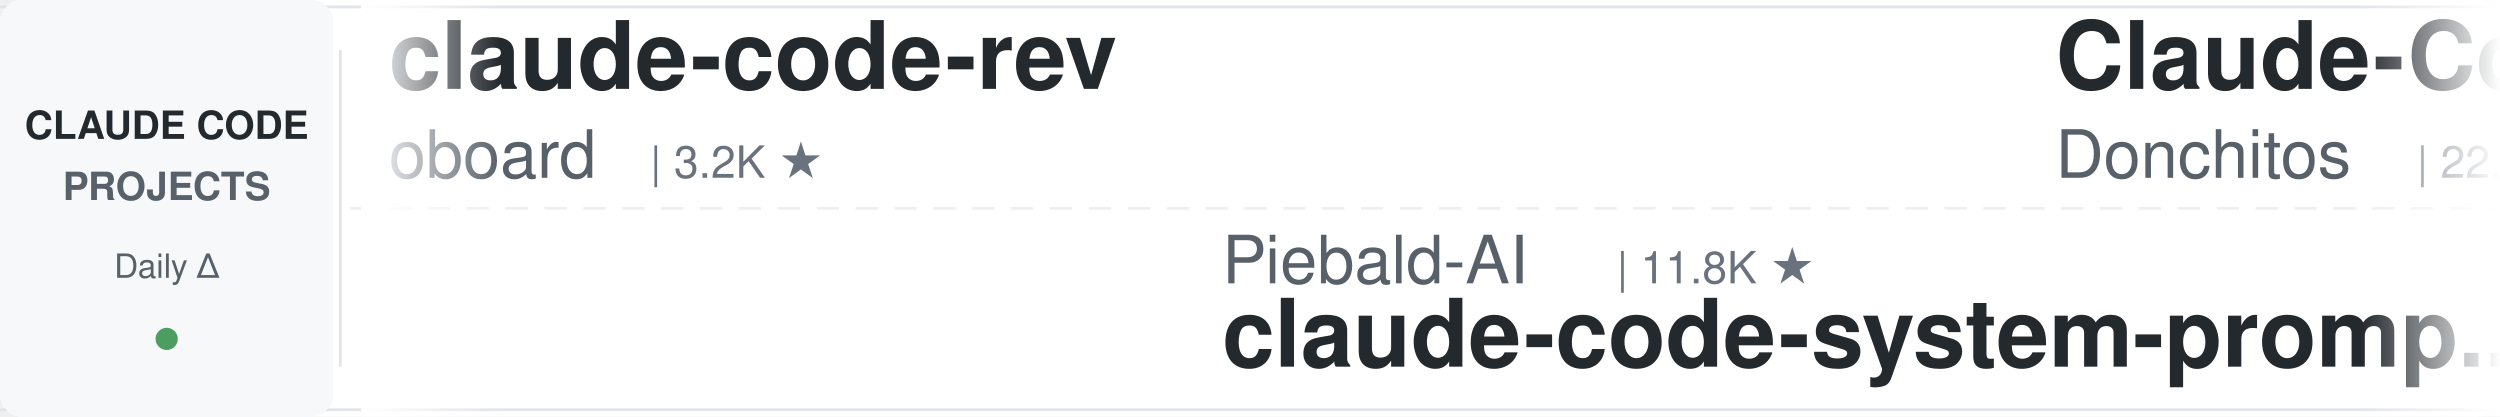
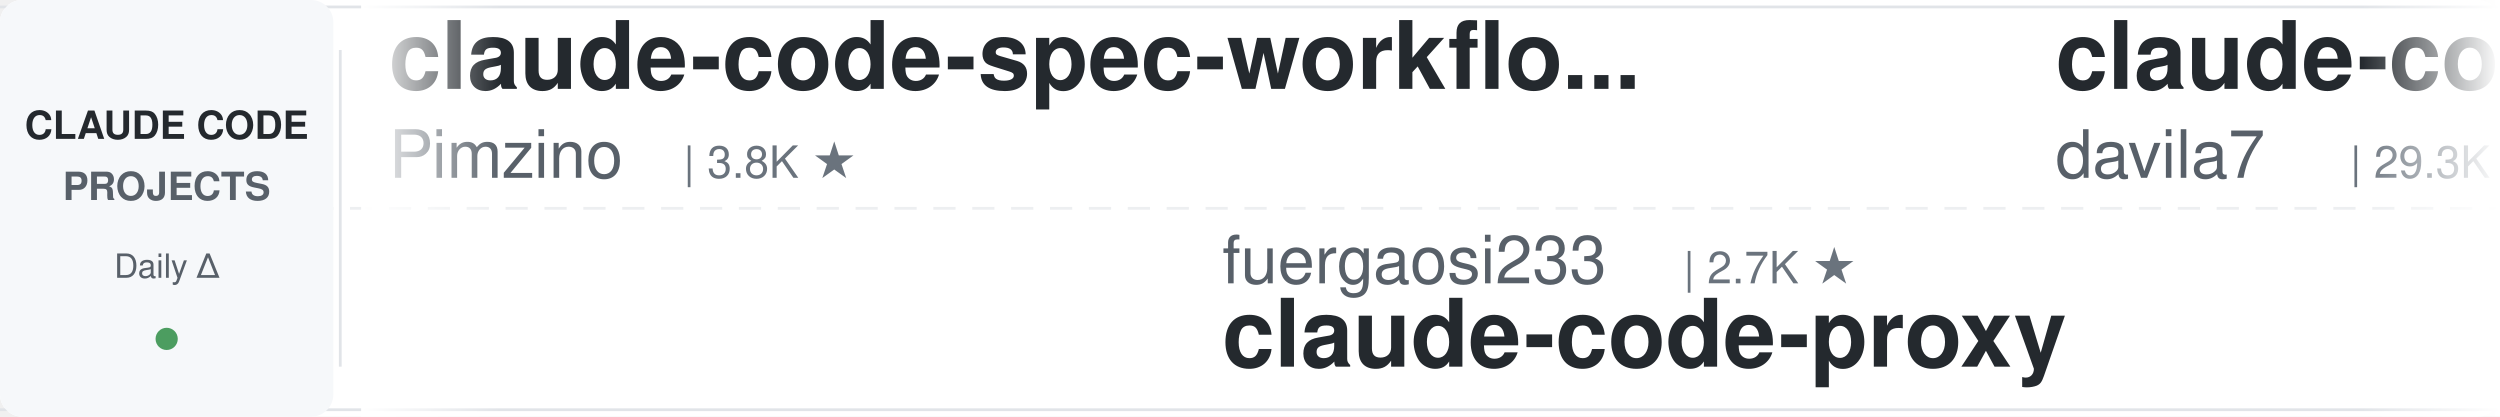
<svg xmlns="http://www.w3.org/2000/svg" width="900" height="150">
  <defs>
    <linearGradient id="leftFade" x1="0%" y1="0%" x2="100%" y2="0%">
      <stop offset="0%" style="stop-color:#ffffff;stop-opacity:1" />
      <stop offset="100%" style="stop-color:#ffffff;stop-opacity:0" />
    </linearGradient>
    <linearGradient id="rightFade" x1="0%" y1="0%" x2="100%" y2="0%">
      <stop offset="0%" style="stop-color:#ffffff;stop-opacity:0" />
      <stop offset="100%" style="stop-color:#ffffff;stop-opacity:1" />
    </linearGradient>
  </defs>
  <rect width="900" height="150" fill="#ffffff" rx="8" />
  <rect x="0" y="2" width="900" height="1" fill="#e1e4e8" />
  <rect x="0" y="147" width="900" height="1" fill="#e1e4e8" />
  <line x1="0" y1="75" x2="900" y2="75" stroke="#e1e4e8" stroke-width="1" stroke-dasharray="8 6" opacity="0.6" />
  <rect x="0" y="0" width="120" height="150" fill="#f6f8fa" rx="8" />
  <text x="60" y="50" font-family="-apple-system, BlinkMacSystemFont, 'Segoe UI', Helvetica, Arial, sans-serif" font-size="14" font-weight="600" fill="#24292e" text-anchor="middle">CLAUDE CODE</text>
  <text x="60" y="72" font-family="-apple-system, BlinkMacSystemFont, 'Segoe UI', Helvetica, Arial, sans-serif" font-size="14" font-weight="600" fill="#586069" text-anchor="middle">PROJECTS</text>
  <text x="60" y="100" font-family="-apple-system, BlinkMacSystemFont, 'Segoe UI', Helvetica, Arial, sans-serif" font-size="12" font-weight="500" fill="#586069" text-anchor="middle">Daily Δ</text>
  <circle cx="60" cy="122" r="4" fill="#22863a" opacity="0.8" />
  <rect x="122" y="18" width="1" height="114" fill="#e1e4e8" />
  <clipPath id="tickerClip">
    <rect x="130" y="0" width="770" height="150" />
  </clipPath>
  <g clip-path="url(#tickerClip)">
    <g id="tickerItems">
      <animateTransform attributeName="transform" attributeType="XML" type="translate" from="0 0" to="-3000 0" dur="54s" repeatCount="indefinite" />
      <g transform="translate(0, 0)">
-         <text x="140" y="32" font-family="-apple-system, BlinkMacSystemFont, 'Segoe UI', Helvetica, Arial, sans-serif" font-size="34" font-weight="600" fill="#24292e">claude-code-rev</text>
-         <text x="140" y="64" font-family="-apple-system, BlinkMacSystemFont, 'Segoe UI', Helvetica, Arial, sans-serif" font-size="24" font-weight="400" fill="#586069">oboard</text>
-         <text x="234" y="64" font-family="-apple-system, BlinkMacSystemFont, 'Segoe UI', Helvetica, Arial, sans-serif" font-size="16" font-weight="500" fill="#6a737d">| 3.2K ★</text>
+         <text x="140" y="32" font-family="-apple-system, BlinkMacSystemFont, 'Segoe UI', Helvetica, Arial, sans-serif" font-size="34" font-weight="600" fill="#24292e">claude-code-spec-workflo...</text>
+         <text x="140" y="64" font-family="-apple-system, BlinkMacSystemFont, 'Segoe UI', Helvetica, Arial, sans-serif" font-size="24" font-weight="400" fill="#586069">Pimzino</text>
+         <text x="246" y="64" font-family="-apple-system, BlinkMacSystemFont, 'Segoe UI', Helvetica, Arial, sans-serif" font-size="16" font-weight="500" fill="#6a737d">| 3.8K ★</text>
      </g>
      <g transform="translate(300, 0)">
-         <text x="140" y="102" font-family="-apple-system, BlinkMacSystemFont, 'Segoe UI', Helvetica, Arial, sans-serif" font-size="24" font-weight="400" fill="#586069">Piebald-AI</text>
-         <text x="282" y="102" font-family="-apple-system, BlinkMacSystemFont, 'Segoe UI', Helvetica, Arial, sans-serif" font-size="16" font-weight="500" fill="#6a737d">| 11.8K ★</text>
-         <text x="140" y="132" font-family="-apple-system, BlinkMacSystemFont, 'Segoe UI', Helvetica, Arial, sans-serif" font-size="34" font-weight="600" fill="#24292e">claude-code-system-promp...</text>
+         <text x="140" y="102" font-family="-apple-system, BlinkMacSystemFont, 'Segoe UI', Helvetica, Arial, sans-serif" font-size="24" font-weight="400" fill="#586069">fuergaosi233</text>
+         <text x="306" y="102" font-family="-apple-system, BlinkMacSystemFont, 'Segoe UI', Helvetica, Arial, sans-serif" font-size="16" font-weight="500" fill="#6a737d">| 2.7K ★</text>
+         <text x="140" y="132" font-family="-apple-system, BlinkMacSystemFont, 'Segoe UI', Helvetica, Arial, sans-serif" font-size="34" font-weight="600" fill="#24292e">claude-code-proxy</text>
      </g>
      <g transform="translate(600, 0)">
-         <text x="140" y="32" font-family="-apple-system, BlinkMacSystemFont, 'Segoe UI', Helvetica, Arial, sans-serif" font-size="34" font-weight="600" fill="#24292e">Claude-Code-Game-Studios</text>
-         <text x="140" y="64" font-family="-apple-system, BlinkMacSystemFont, 'Segoe UI', Helvetica, Arial, sans-serif" font-size="24" font-weight="400" fill="#586069">Donchitos</text>
-         <text x="270" y="64" font-family="-apple-system, BlinkMacSystemFont, 'Segoe UI', Helvetica, Arial, sans-serif" font-size="16" font-weight="500" fill="#6a737d">| 22.9K ★</text>
+         <text x="140" y="32" font-family="-apple-system, BlinkMacSystemFont, 'Segoe UI', Helvetica, Arial, sans-serif" font-size="34" font-weight="600" fill="#24292e">claude-code-templates</text>
+         <text x="140" y="64" font-family="-apple-system, BlinkMacSystemFont, 'Segoe UI', Helvetica, Arial, sans-serif" font-size="24" font-weight="400" fill="#586069">davila7</text>
+         <text x="246" y="64" font-family="-apple-system, BlinkMacSystemFont, 'Segoe UI', Helvetica, Arial, sans-serif" font-size="16" font-weight="500" fill="#6a737d">| 29.3K ★</text>
      </g>
      <g transform="translate(900, 0)">
-         <text x="140" y="102" font-family="-apple-system, BlinkMacSystemFont, 'Segoe UI', Helvetica, Arial, sans-serif" font-size="24" font-weight="400" fill="#586069">Yuyz0112</text>
-         <text x="258" y="102" font-family="-apple-system, BlinkMacSystemFont, 'Segoe UI', Helvetica, Arial, sans-serif" font-size="16" font-weight="500" fill="#6a737d">| 2.4K ★</text>
-         <text x="140" y="132" font-family="-apple-system, BlinkMacSystemFont, 'Segoe UI', Helvetica, Arial, sans-serif" font-size="34" font-weight="600" fill="#24292e">claude-code-reverse</text>
+         <text x="140" y="102" font-family="-apple-system, BlinkMacSystemFont, 'Segoe UI', Helvetica, Arial, sans-serif" font-size="24" font-weight="400" fill="#586069">anthropics</text>
+         <text x="282" y="102" font-family="-apple-system, BlinkMacSystemFont, 'Segoe UI', Helvetica, Arial, sans-serif" font-size="16" font-weight="500" fill="#6a737d">| 5.5K ★</text>
+         <text x="140" y="132" font-family="-apple-system, BlinkMacSystemFont, 'Segoe UI', Helvetica, Arial, sans-serif" font-size="34" font-weight="600" fill="#24292e">claude-code-security-rev...</text>
      </g>
      <g transform="translate(1200, 0)">
-         <text x="140" y="32" font-family="-apple-system, BlinkMacSystemFont, 'Segoe UI', Helvetica, Arial, sans-serif" font-size="34" font-weight="600" fill="#24292e">CLIProxyAPI</text>
-         <text x="140" y="64" font-family="-apple-system, BlinkMacSystemFont, 'Segoe UI', Helvetica, Arial, sans-serif" font-size="24" font-weight="400" fill="#586069">router-for-me</text>
-         <text x="318" y="64" font-family="-apple-system, BlinkMacSystemFont, 'Segoe UI', Helvetica, Arial, sans-serif" font-size="16" font-weight="500" fill="#6a737d">| 40.7K ★</text>
+         <text x="140" y="32" font-family="-apple-system, BlinkMacSystemFont, 'Segoe UI', Helvetica, Arial, sans-serif" font-size="34" font-weight="600" fill="#24292e">claude-code-video-toolki...</text>
+         <text x="140" y="64" font-family="-apple-system, BlinkMacSystemFont, 'Segoe UI', Helvetica, Arial, sans-serif" font-size="24" font-weight="400" fill="#586069">digitalsamba</text>
+         <text x="306" y="64" font-family="-apple-system, BlinkMacSystemFont, 'Segoe UI', Helvetica, Arial, sans-serif" font-size="16" font-weight="500" fill="#6a737d">| 1.7K ★</text>
      </g>
      <g transform="translate(1500, 0)">
-         <text x="140" y="102" font-family="-apple-system, BlinkMacSystemFont, 'Segoe UI', Helvetica, Arial, sans-serif" font-size="24" font-weight="400" fill="#586069">wanshuiyin</text>
-         <text x="282" y="102" font-family="-apple-system, BlinkMacSystemFont, 'Segoe UI', Helvetica, Arial, sans-serif" font-size="16" font-weight="500" fill="#6a737d">| 13.3K ★</text>
-         <text x="140" y="132" font-family="-apple-system, BlinkMacSystemFont, 'Segoe UI', Helvetica, Arial, sans-serif" font-size="34" font-weight="600" fill="#24292e">Auto-claude-code-researc...</text>
+         <text x="140" y="102" font-family="-apple-system, BlinkMacSystemFont, 'Segoe UI', Helvetica, Arial, sans-serif" font-size="24" font-weight="400" fill="#586069">Chachamaru127</text>
+         <text x="318" y="102" font-family="-apple-system, BlinkMacSystemFont, 'Segoe UI', Helvetica, Arial, sans-serif" font-size="16" font-weight="500" fill="#6a737d">| 3.0K ★</text>
+         <text x="140" y="132" font-family="-apple-system, BlinkMacSystemFont, 'Segoe UI', Helvetica, Arial, sans-serif" font-size="34" font-weight="600" fill="#24292e">claude-code-harness</text>
      </g>
      <g transform="translate(1800, 0)">
-         <text x="140" y="32" font-family="-apple-system, BlinkMacSystemFont, 'Segoe UI', Helvetica, Arial, sans-serif" font-size="34" font-weight="600" fill="#24292e">awesome-claude-code</text>
-         <text x="140" y="64" font-family="-apple-system, BlinkMacSystemFont, 'Segoe UI', Helvetica, Arial, sans-serif" font-size="24" font-weight="400" fill="#586069">jqueryscript</text>
-         <text x="306" y="64" font-family="-apple-system, BlinkMacSystemFont, 'Segoe UI', Helvetica, Arial, sans-serif" font-size="16" font-weight="500" fill="#6a737d">| 466 ★</text>
+         <text x="140" y="32" font-family="-apple-system, BlinkMacSystemFont, 'Segoe UI', Helvetica, Arial, sans-serif" font-size="34" font-weight="600" fill="#24292e">claude-code-settings</text>
+         <text x="140" y="64" font-family="-apple-system, BlinkMacSystemFont, 'Segoe UI', Helvetica, Arial, sans-serif" font-size="24" font-weight="400" fill="#586069">feiskyer</text>
+         <text x="258" y="64" font-family="-apple-system, BlinkMacSystemFont, 'Segoe UI', Helvetica, Arial, sans-serif" font-size="16" font-weight="500" fill="#6a737d">| 1.6K ★</text>
      </g>
      <g transform="translate(2100, 0)">
-         <text x="140" y="102" font-family="-apple-system, BlinkMacSystemFont, 'Segoe UI', Helvetica, Arial, sans-serif" font-size="24" font-weight="400" fill="#586069">disler</text>
-         <text x="234" y="102" font-family="-apple-system, BlinkMacSystemFont, 'Segoe UI', Helvetica, Arial, sans-serif" font-size="16" font-weight="500" fill="#6a737d">| 3.8K ★</text>
-         <text x="140" y="132" font-family="-apple-system, BlinkMacSystemFont, 'Segoe UI', Helvetica, Arial, sans-serif" font-size="34" font-weight="600" fill="#24292e">claude-code-hooks-master...</text>
+         <text x="140" y="102" font-family="-apple-system, BlinkMacSystemFont, 'Segoe UI', Helvetica, Arial, sans-serif" font-size="24" font-weight="400" fill="#586069">anthropics</text>
+         <text x="282" y="102" font-family="-apple-system, BlinkMacSystemFont, 'Segoe UI', Helvetica, Arial, sans-serif" font-size="16" font-weight="500" fill="#6a737d">| 8.3K ★</text>
+         <text x="140" y="132" font-family="-apple-system, BlinkMacSystemFont, 'Segoe UI', Helvetica, Arial, sans-serif" font-size="34" font-weight="600" fill="#24292e">claude-code-action</text>
      </g>
      <g transform="translate(2400, 0)">
-         <text x="140" y="32" font-family="-apple-system, BlinkMacSystemFont, 'Segoe UI', Helvetica, Arial, sans-serif" font-size="34" font-weight="600" fill="#24292e">how-claude-code-works</text>
-         <text x="140" y="64" font-family="-apple-system, BlinkMacSystemFont, 'Segoe UI', Helvetica, Arial, sans-serif" font-size="24" font-weight="400" fill="#586069">Windy3f3f3f3f</text>
-         <text x="318" y="64" font-family="-apple-system, BlinkMacSystemFont, 'Segoe UI', Helvetica, Arial, sans-serif" font-size="16" font-weight="500" fill="#6a737d">| 3.1K ★</text>
+         <text x="140" y="32" font-family="-apple-system, BlinkMacSystemFont, 'Segoe UI', Helvetica, Arial, sans-serif" font-size="34" font-weight="600" fill="#24292e">claude-code-system-promp...</text>
+         <text x="140" y="64" font-family="-apple-system, BlinkMacSystemFont, 'Segoe UI', Helvetica, Arial, sans-serif" font-size="24" font-weight="400" fill="#586069">Piebald-AI</text>
+         <text x="282" y="64" font-family="-apple-system, BlinkMacSystemFont, 'Segoe UI', Helvetica, Arial, sans-serif" font-size="16" font-weight="500" fill="#6a737d">| 11.8K ★</text>
      </g>
      <g transform="translate(2700, 0)">
-         <text x="140" y="102" font-family="-apple-system, BlinkMacSystemFont, 'Segoe UI', Helvetica, Arial, sans-serif" font-size="24" font-weight="400" fill="#586069">pedrohcgs</text>
-         <text x="270" y="102" font-family="-apple-system, BlinkMacSystemFont, 'Segoe UI', Helvetica, Arial, sans-serif" font-size="16" font-weight="500" fill="#6a737d">| 1.4K ★</text>
-         <text x="140" y="132" font-family="-apple-system, BlinkMacSystemFont, 'Segoe UI', Helvetica, Arial, sans-serif" font-size="34" font-weight="600" fill="#24292e">claude-code-my-workflow</text>
+         <text x="140" y="102" font-family="-apple-system, BlinkMacSystemFont, 'Segoe UI', Helvetica, Arial, sans-serif" font-size="24" font-weight="400" fill="#586069">alirezarezvani</text>
+         <text x="330" y="102" font-family="-apple-system, BlinkMacSystemFont, 'Segoe UI', Helvetica, Arial, sans-serif" font-size="16" font-weight="500" fill="#6a737d">| 22.4K ★</text>
+         <text x="140" y="132" font-family="-apple-system, BlinkMacSystemFont, 'Segoe UI', Helvetica, Arial, sans-serif" font-size="34" font-weight="600" fill="#24292e">claude-skills</text>
      </g>
      <g transform="translate(3000, 0)">
-         <text x="140" y="32" font-family="-apple-system, BlinkMacSystemFont, 'Segoe UI', Helvetica, Arial, sans-serif" font-size="34" font-weight="600" fill="#24292e">claude-code-rev</text>
-         <text x="140" y="64" font-family="-apple-system, BlinkMacSystemFont, 'Segoe UI', Helvetica, Arial, sans-serif" font-size="24" font-weight="400" fill="#586069">oboard</text>
-         <text x="234" y="64" font-family="-apple-system, BlinkMacSystemFont, 'Segoe UI', Helvetica, Arial, sans-serif" font-size="16" font-weight="500" fill="#6a737d">| 3.2K ★</text>
+         <text x="140" y="32" font-family="-apple-system, BlinkMacSystemFont, 'Segoe UI', Helvetica, Arial, sans-serif" font-size="34" font-weight="600" fill="#24292e">claude-code-spec-workflo...</text>
+         <text x="140" y="64" font-family="-apple-system, BlinkMacSystemFont, 'Segoe UI', Helvetica, Arial, sans-serif" font-size="24" font-weight="400" fill="#586069">Pimzino</text>
+         <text x="246" y="64" font-family="-apple-system, BlinkMacSystemFont, 'Segoe UI', Helvetica, Arial, sans-serif" font-size="16" font-weight="500" fill="#6a737d">| 3.8K ★</text>
      </g>
      <g transform="translate(3300, 0)">
-         <text x="140" y="102" font-family="-apple-system, BlinkMacSystemFont, 'Segoe UI', Helvetica, Arial, sans-serif" font-size="24" font-weight="400" fill="#586069">Piebald-AI</text>
-         <text x="282" y="102" font-family="-apple-system, BlinkMacSystemFont, 'Segoe UI', Helvetica, Arial, sans-serif" font-size="16" font-weight="500" fill="#6a737d">| 11.8K ★</text>
-         <text x="140" y="132" font-family="-apple-system, BlinkMacSystemFont, 'Segoe UI', Helvetica, Arial, sans-serif" font-size="34" font-weight="600" fill="#24292e">claude-code-system-promp...</text>
+         <text x="140" y="102" font-family="-apple-system, BlinkMacSystemFont, 'Segoe UI', Helvetica, Arial, sans-serif" font-size="24" font-weight="400" fill="#586069">fuergaosi233</text>
+         <text x="306" y="102" font-family="-apple-system, BlinkMacSystemFont, 'Segoe UI', Helvetica, Arial, sans-serif" font-size="16" font-weight="500" fill="#6a737d">| 2.7K ★</text>
+         <text x="140" y="132" font-family="-apple-system, BlinkMacSystemFont, 'Segoe UI', Helvetica, Arial, sans-serif" font-size="34" font-weight="600" fill="#24292e">claude-code-proxy</text>
      </g>
      <g transform="translate(3600, 0)">
-         <text x="140" y="32" font-family="-apple-system, BlinkMacSystemFont, 'Segoe UI', Helvetica, Arial, sans-serif" font-size="34" font-weight="600" fill="#24292e">Claude-Code-Game-Studios</text>
-         <text x="140" y="64" font-family="-apple-system, BlinkMacSystemFont, 'Segoe UI', Helvetica, Arial, sans-serif" font-size="24" font-weight="400" fill="#586069">Donchitos</text>
-         <text x="270" y="64" font-family="-apple-system, BlinkMacSystemFont, 'Segoe UI', Helvetica, Arial, sans-serif" font-size="16" font-weight="500" fill="#6a737d">| 22.9K ★</text>
+         <text x="140" y="32" font-family="-apple-system, BlinkMacSystemFont, 'Segoe UI', Helvetica, Arial, sans-serif" font-size="34" font-weight="600" fill="#24292e">claude-code-templates</text>
+         <text x="140" y="64" font-family="-apple-system, BlinkMacSystemFont, 'Segoe UI', Helvetica, Arial, sans-serif" font-size="24" font-weight="400" fill="#586069">davila7</text>
+         <text x="246" y="64" font-family="-apple-system, BlinkMacSystemFont, 'Segoe UI', Helvetica, Arial, sans-serif" font-size="16" font-weight="500" fill="#6a737d">| 29.3K ★</text>
      </g>
      <g transform="translate(3900, 0)">
-         <text x="140" y="102" font-family="-apple-system, BlinkMacSystemFont, 'Segoe UI', Helvetica, Arial, sans-serif" font-size="24" font-weight="400" fill="#586069">Yuyz0112</text>
-         <text x="258" y="102" font-family="-apple-system, BlinkMacSystemFont, 'Segoe UI', Helvetica, Arial, sans-serif" font-size="16" font-weight="500" fill="#6a737d">| 2.4K ★</text>
-         <text x="140" y="132" font-family="-apple-system, BlinkMacSystemFont, 'Segoe UI', Helvetica, Arial, sans-serif" font-size="34" font-weight="600" fill="#24292e">claude-code-reverse</text>
+         <text x="140" y="102" font-family="-apple-system, BlinkMacSystemFont, 'Segoe UI', Helvetica, Arial, sans-serif" font-size="24" font-weight="400" fill="#586069">anthropics</text>
+         <text x="282" y="102" font-family="-apple-system, BlinkMacSystemFont, 'Segoe UI', Helvetica, Arial, sans-serif" font-size="16" font-weight="500" fill="#6a737d">| 5.5K ★</text>
+         <text x="140" y="132" font-family="-apple-system, BlinkMacSystemFont, 'Segoe UI', Helvetica, Arial, sans-serif" font-size="34" font-weight="600" fill="#24292e">claude-code-security-rev...</text>
      </g>
    </g>
  </g>
  <rect x="130" y="0" width="50" height="150" fill="url(#leftFade)" />
  <rect x="850" y="0" width="50" height="150" fill="url(#rightFade)" />
</svg>
